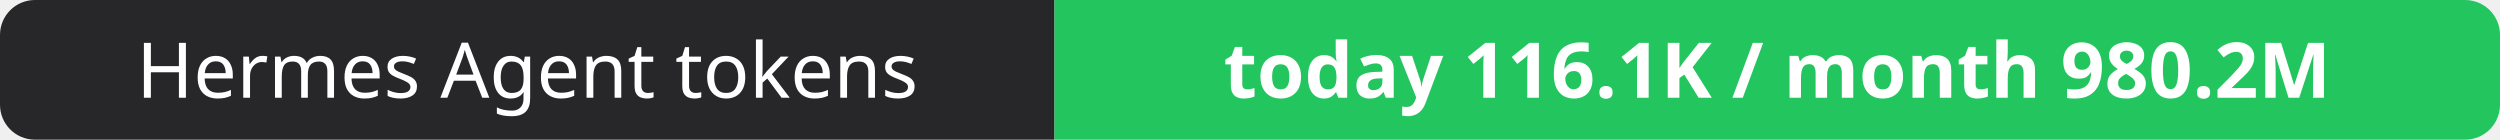
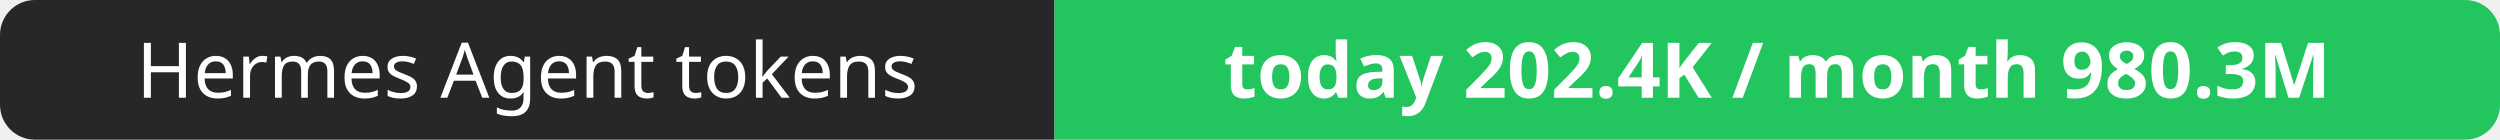
- <svg xmlns="http://www.w3.org/2000/svg" width="358" height="20" role="img" aria-label="Hermes Agent tokens: today 116.1K / month 980.2M">
+ <svg xmlns="http://www.w3.org/2000/svg" width="358" height="20" role="img" aria-label="Hermes Agent tokens: today 202.4K / month 980.3M">
  <clipPath id="r">
    <rect width="358" height="20" rx="5" fill="#fff" />
  </clipPath>
  <g clip-path="url(#r)">
    <rect width="151" height="20" fill="#27272a" />
    <rect x="151" width="207" height="20" fill="#22c55e" />
  </g>
  <g fill="#fff" text-anchor="middle" font-family="Verdana,Geneva,sans-serif" font-size="11">
    <text x="75.5" y="14">Hermes Agent tokens</text>
-     <text x="254.5" y="14" font-weight="700">today 116.1K / month 980.2M</text>
+     <text x="254.5" y="14" font-weight="700">today 202.4K / month 980.3M</text>
  </g>
</svg>
